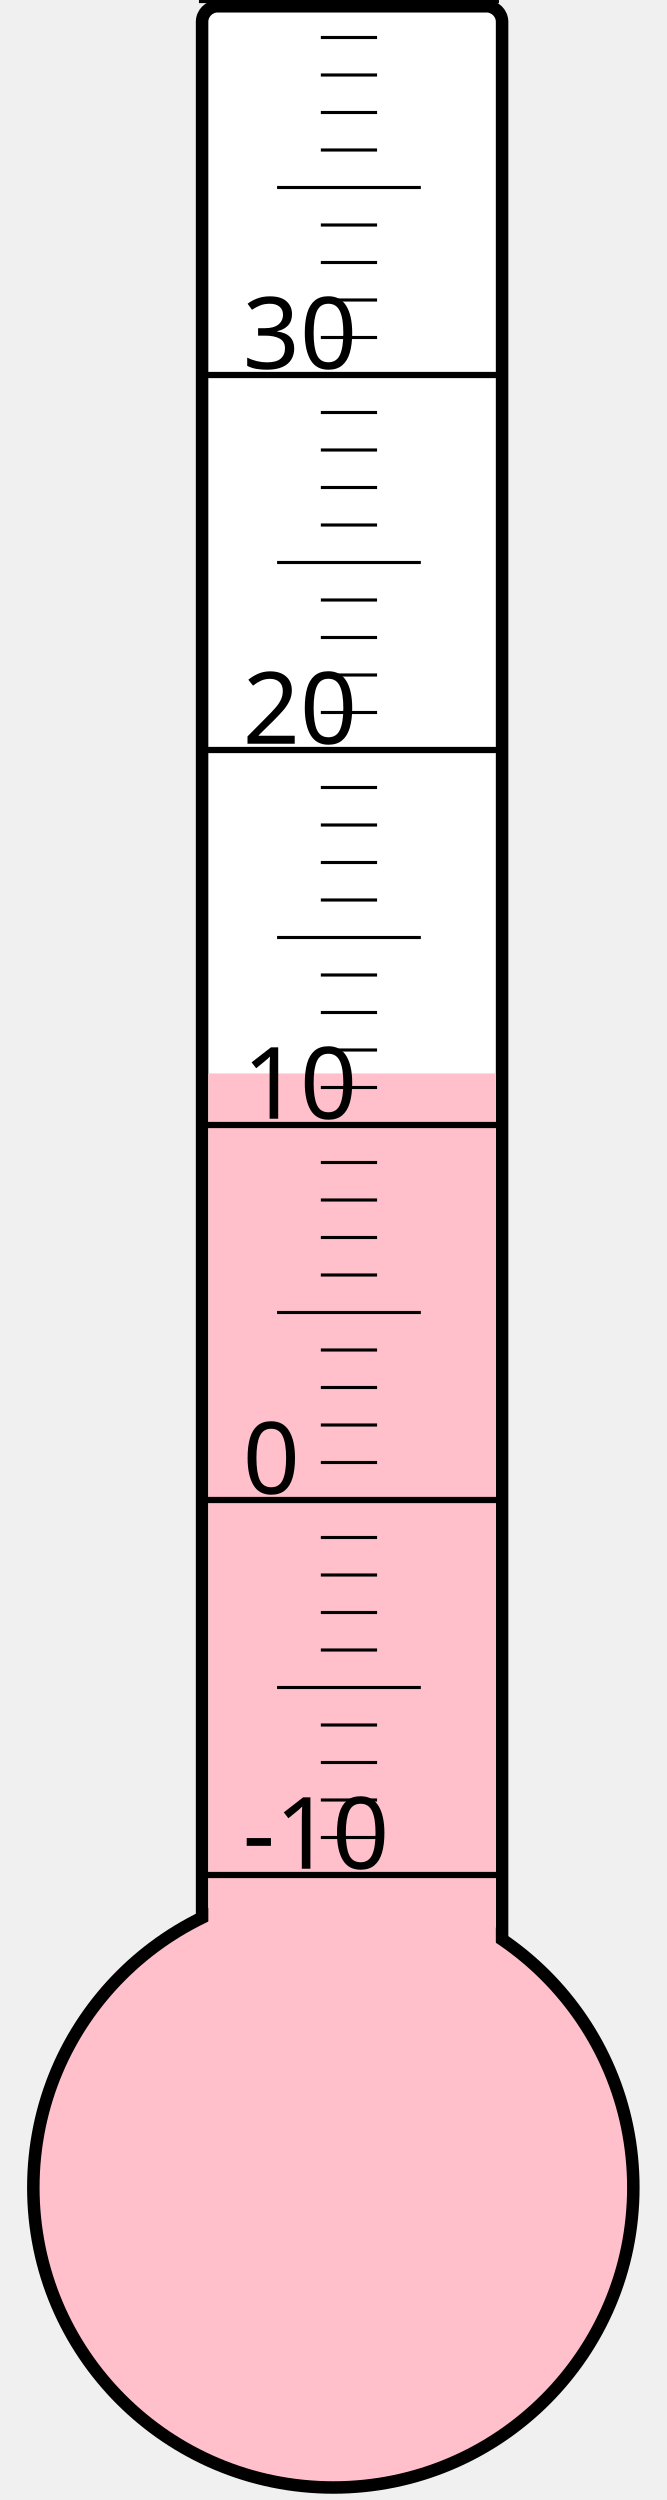
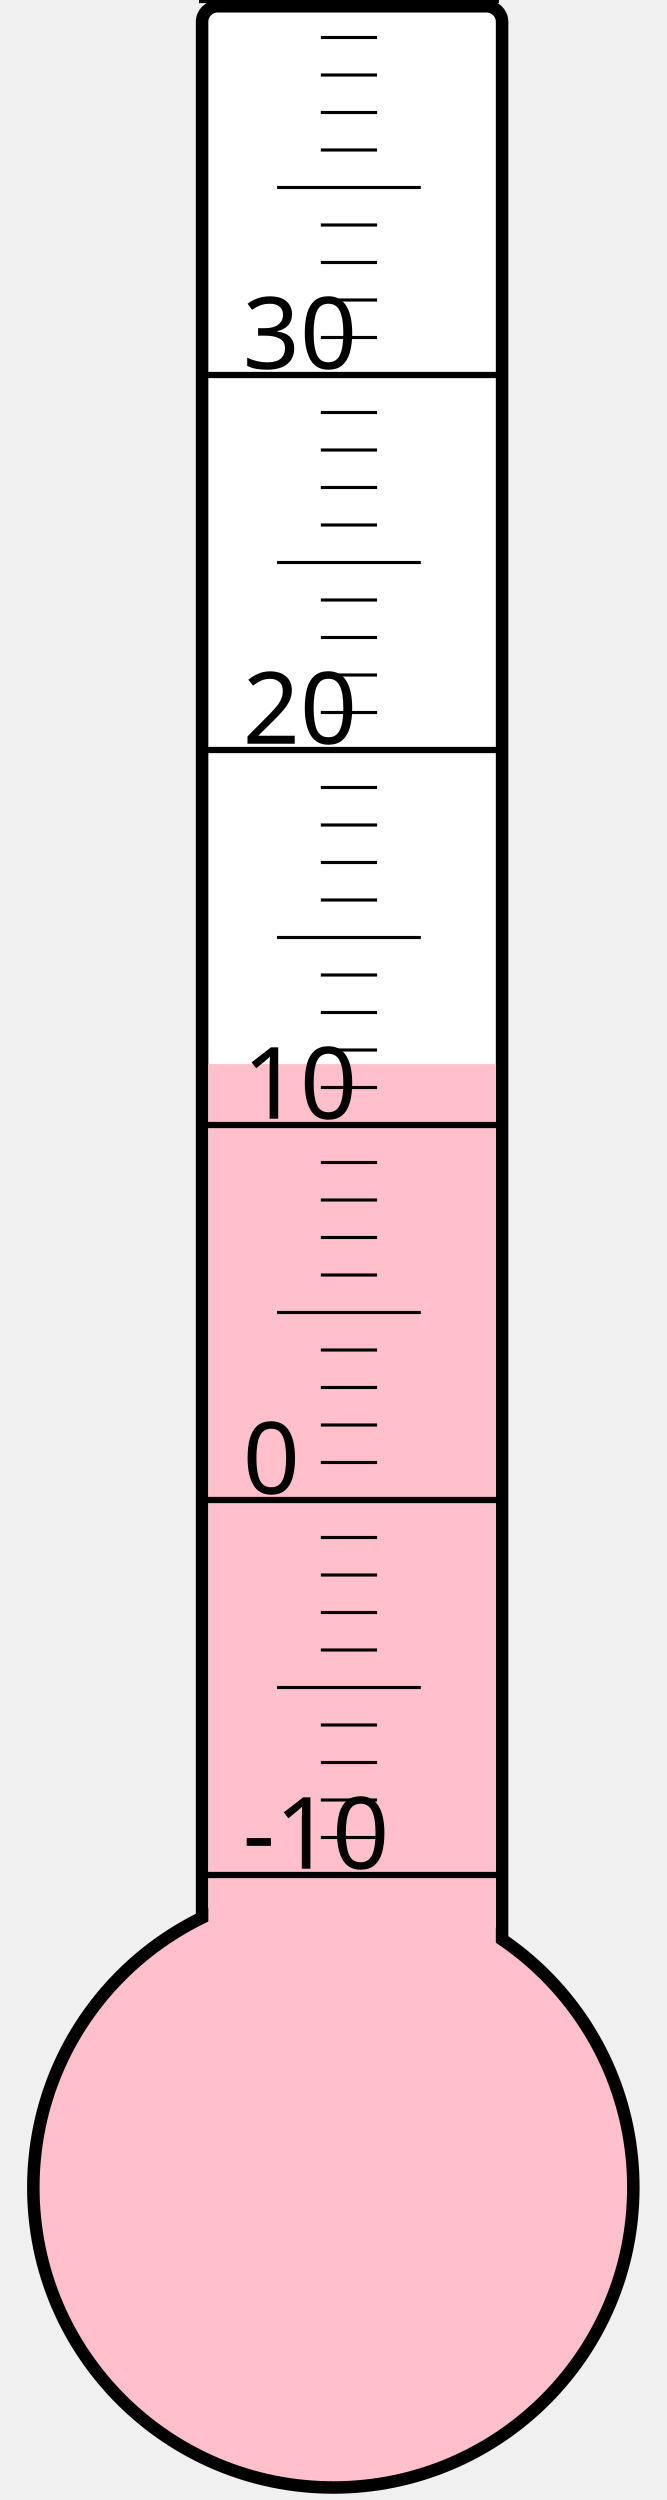
<svg xmlns="http://www.w3.org/2000/svg" width="40px" height="150px" viewBox="0 0 200 800">
  <rect width="200" height="800" x="0" y="0" style="fill: #ffffeb; fill-opacity: 0;" />
  <rect width="96" height="680" x="58" y="2" rx="5" ry="5" style="fill: white; fill-opacity: 1; stroke: black; stroke-width: 4;" />
  <circle cx="100" cy="700" r="96" style="fill: pink; stroke: black; stroke-width: 4;" />
-   <rect width="92" height="356.5" x="60" y="343.5" style="fill: pink; fill-opacity: 1; stroke-width: 0;" />
+   <rect width="92" height="359.5" x="60" y="340.5" style="fill: pink; fill-opacity: 1; stroke-width: 0;" />
  <text x="71" y="598" style="font-family: sans-serif; font-size: 24pt;">-10</text>
  <text x="71" y="478" style="font-family: sans-serif; font-size: 24pt;">0</text>
  <text x="71" y="358" style="font-family: sans-serif; font-size: 24pt;">10</text>
  <text x="71" y="238" style="font-family: sans-serif; font-size: 24pt;">20</text>
  <text x="71" y="118" style="font-family: sans-serif; font-size: 24pt;">30</text>
  <g style="stroke: black;">
    <line x1="57" y1="600" x2="153" y2="600" style="stroke-width: 2;" />
    <line x1="96" y1="588" x2="114" y2="588" style="stroke-width: 1;" />
    <line x1="96" y1="576" x2="114" y2="576" style="stroke-width: 1;" />
    <line x1="96" y1="564" x2="114" y2="564" style="stroke-width: 1;" />
    <line x1="96" y1="552" x2="114" y2="552" style="stroke-width: 1;" />
    <line x1="82" y1="540" x2="128" y2="540" style="stroke-width: 1;" />
    <line x1="96" y1="528" x2="114" y2="528" style="stroke-width: 1;" />
    <line x1="96" y1="516" x2="114" y2="516" style="stroke-width: 1;" />
    <line x1="96" y1="504" x2="114" y2="504" style="stroke-width: 1;" />
    <line x1="96" y1="492" x2="114" y2="492" style="stroke-width: 1;" />
    <line x1="57" y1="480" x2="153" y2="480" style="stroke-width: 2;" />
    <line x1="96" y1="468" x2="114" y2="468" style="stroke-width: 1;" />
    <line x1="96" y1="456" x2="114" y2="456" style="stroke-width: 1;" />
    <line x1="96" y1="444" x2="114" y2="444" style="stroke-width: 1;" />
    <line x1="96" y1="432" x2="114" y2="432" style="stroke-width: 1;" />
    <line x1="82" y1="420" x2="128" y2="420" style="stroke-width: 1;" />
    <line x1="96" y1="408" x2="114" y2="408" style="stroke-width: 1;" />
    <line x1="96" y1="396" x2="114" y2="396" style="stroke-width: 1;" />
    <line x1="96" y1="384" x2="114" y2="384" style="stroke-width: 1;" />
    <line x1="96" y1="372" x2="114" y2="372" style="stroke-width: 1;" />
    <line x1="57" y1="360" x2="153" y2="360" style="stroke-width: 2;" />
    <line x1="96" y1="348" x2="114" y2="348" style="stroke-width: 1;" />
    <line x1="96" y1="336" x2="114" y2="336" style="stroke-width: 1;" />
    <line x1="96" y1="324" x2="114" y2="324" style="stroke-width: 1;" />
    <line x1="96" y1="312" x2="114" y2="312" style="stroke-width: 1;" />
    <line x1="82" y1="300" x2="128" y2="300" style="stroke-width: 1;" />
    <line x1="96" y1="288" x2="114" y2="288" style="stroke-width: 1;" />
    <line x1="96" y1="276" x2="114" y2="276" style="stroke-width: 1;" />
    <line x1="96" y1="264" x2="114" y2="264" style="stroke-width: 1;" />
    <line x1="96" y1="252" x2="114" y2="252" style="stroke-width: 1;" />
    <line x1="57" y1="240" x2="153" y2="240" style="stroke-width: 2;" />
    <line x1="96" y1="228" x2="114" y2="228" style="stroke-width: 1;" />
    <line x1="96" y1="216" x2="114" y2="216" style="stroke-width: 1;" />
    <line x1="96" y1="204" x2="114" y2="204" style="stroke-width: 1;" />
    <line x1="96" y1="192" x2="114" y2="192" style="stroke-width: 1;" />
    <line x1="82" y1="180" x2="128" y2="180" style="stroke-width: 1;" />
    <line x1="96" y1="168" x2="114" y2="168" style="stroke-width: 1;" />
    <line x1="96" y1="156" x2="114" y2="156" style="stroke-width: 1;" />
    <line x1="96" y1="144" x2="114" y2="144" style="stroke-width: 1;" />
    <line x1="96" y1="132" x2="114" y2="132" style="stroke-width: 1;" />
    <line x1="57" y1="120" x2="153" y2="120" style="stroke-width: 2;" />
    <line x1="96" y1="108" x2="114" y2="108" style="stroke-width: 1;" />
    <line x1="96" y1="96" x2="114" y2="96" style="stroke-width: 1;" />
    <line x1="96" y1="84" x2="114" y2="84" style="stroke-width: 1;" />
    <line x1="96" y1="72" x2="114" y2="72" style="stroke-width: 1;" />
    <line x1="82" y1="60" x2="128" y2="60" style="stroke-width: 1;" />
    <line x1="96" y1="48" x2="114" y2="48" style="stroke-width: 1;" />
    <line x1="96" y1="36" x2="114" y2="36" style="stroke-width: 1;" />
    <line x1="96" y1="24" x2="114" y2="24" style="stroke-width: 1;" />
    <line x1="96" y1="12" x2="114" y2="12" style="stroke-width: 1;" />
    <line x1="57" y1="0" x2="153" y2="0" style="stroke-width: 2;" />
  </g>
</svg>
